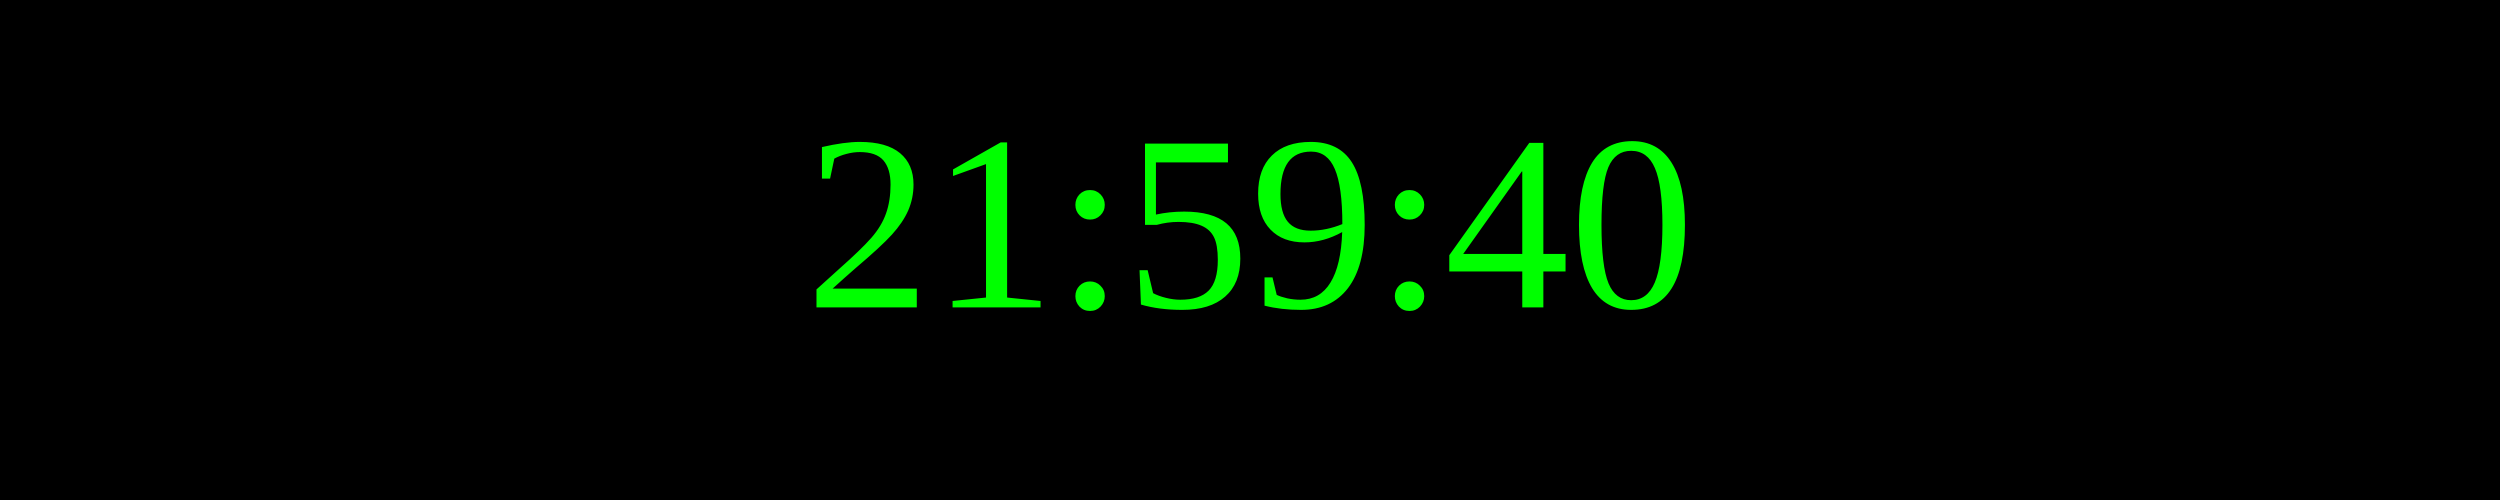
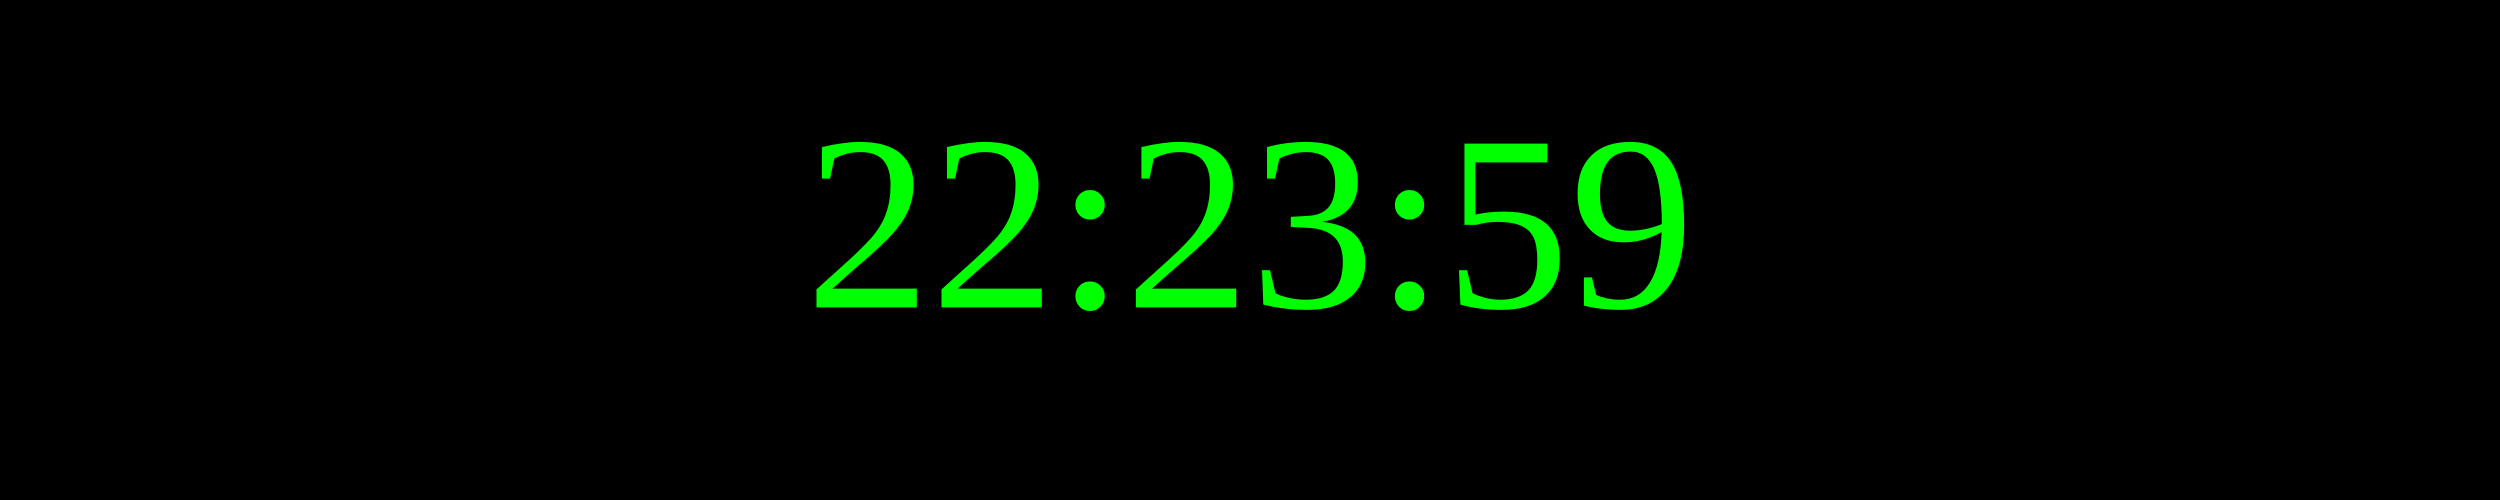
<svg xmlns="http://www.w3.org/2000/svg" width="250" height="50">
  <rect width="100%" height="100%" fill="black" />
  <text x="50%" y="50%" font-size="25" fill="lime" text-anchor="middle" dominant-baseline="middle">
- 21:59:40
+ 22:23:59
</text>
</svg>
